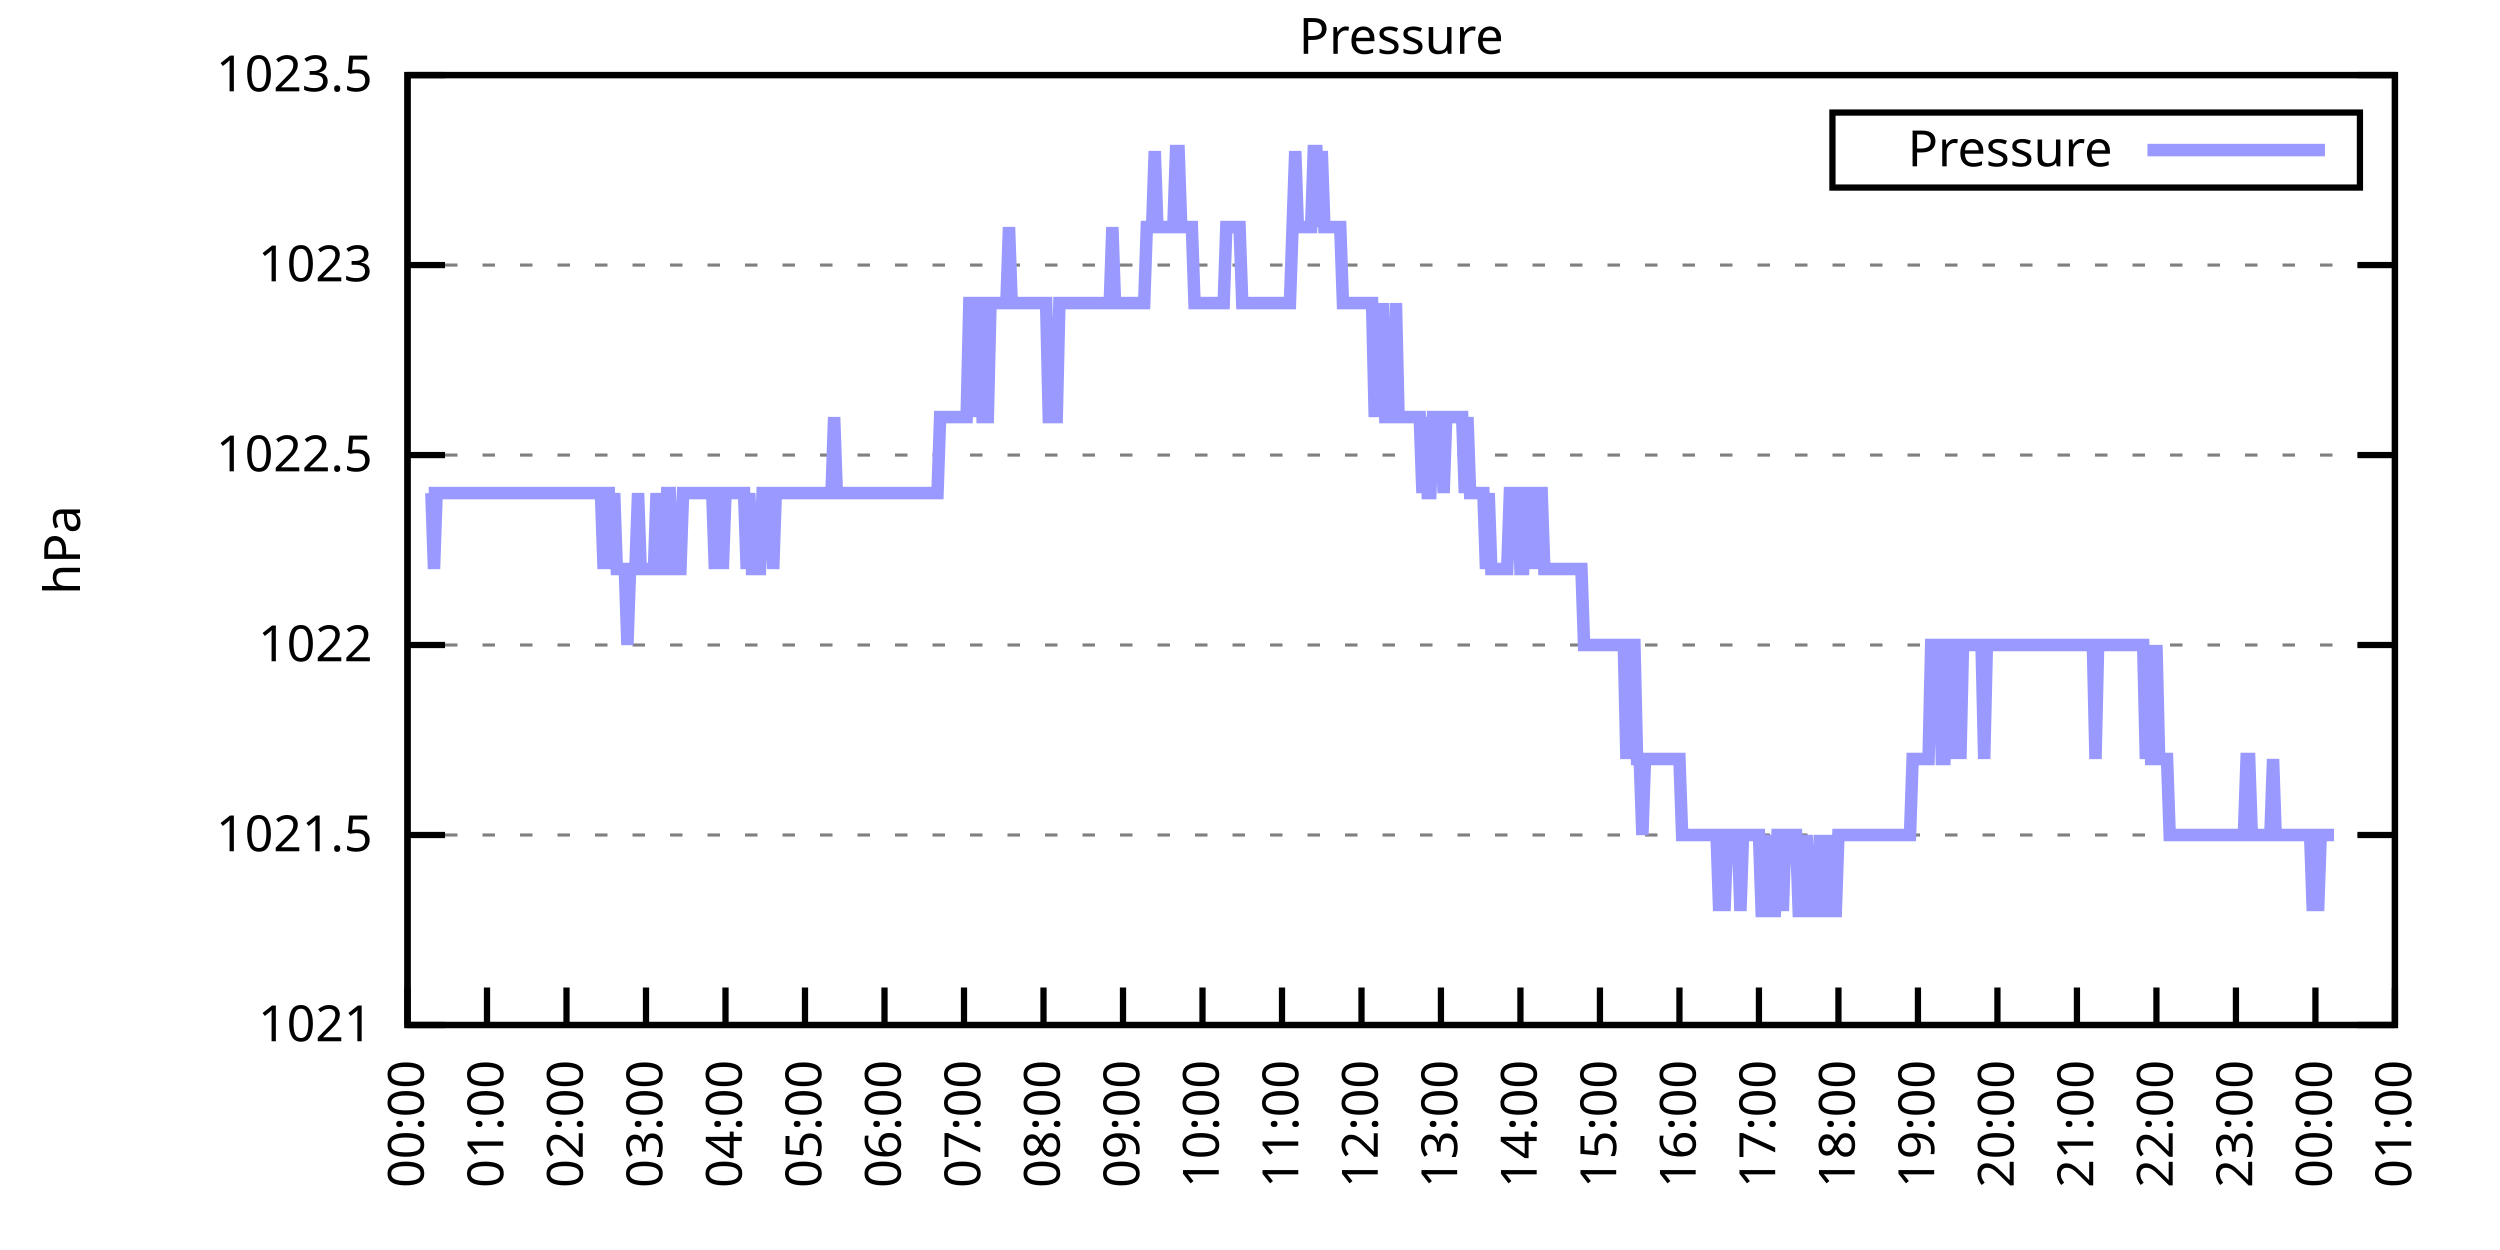
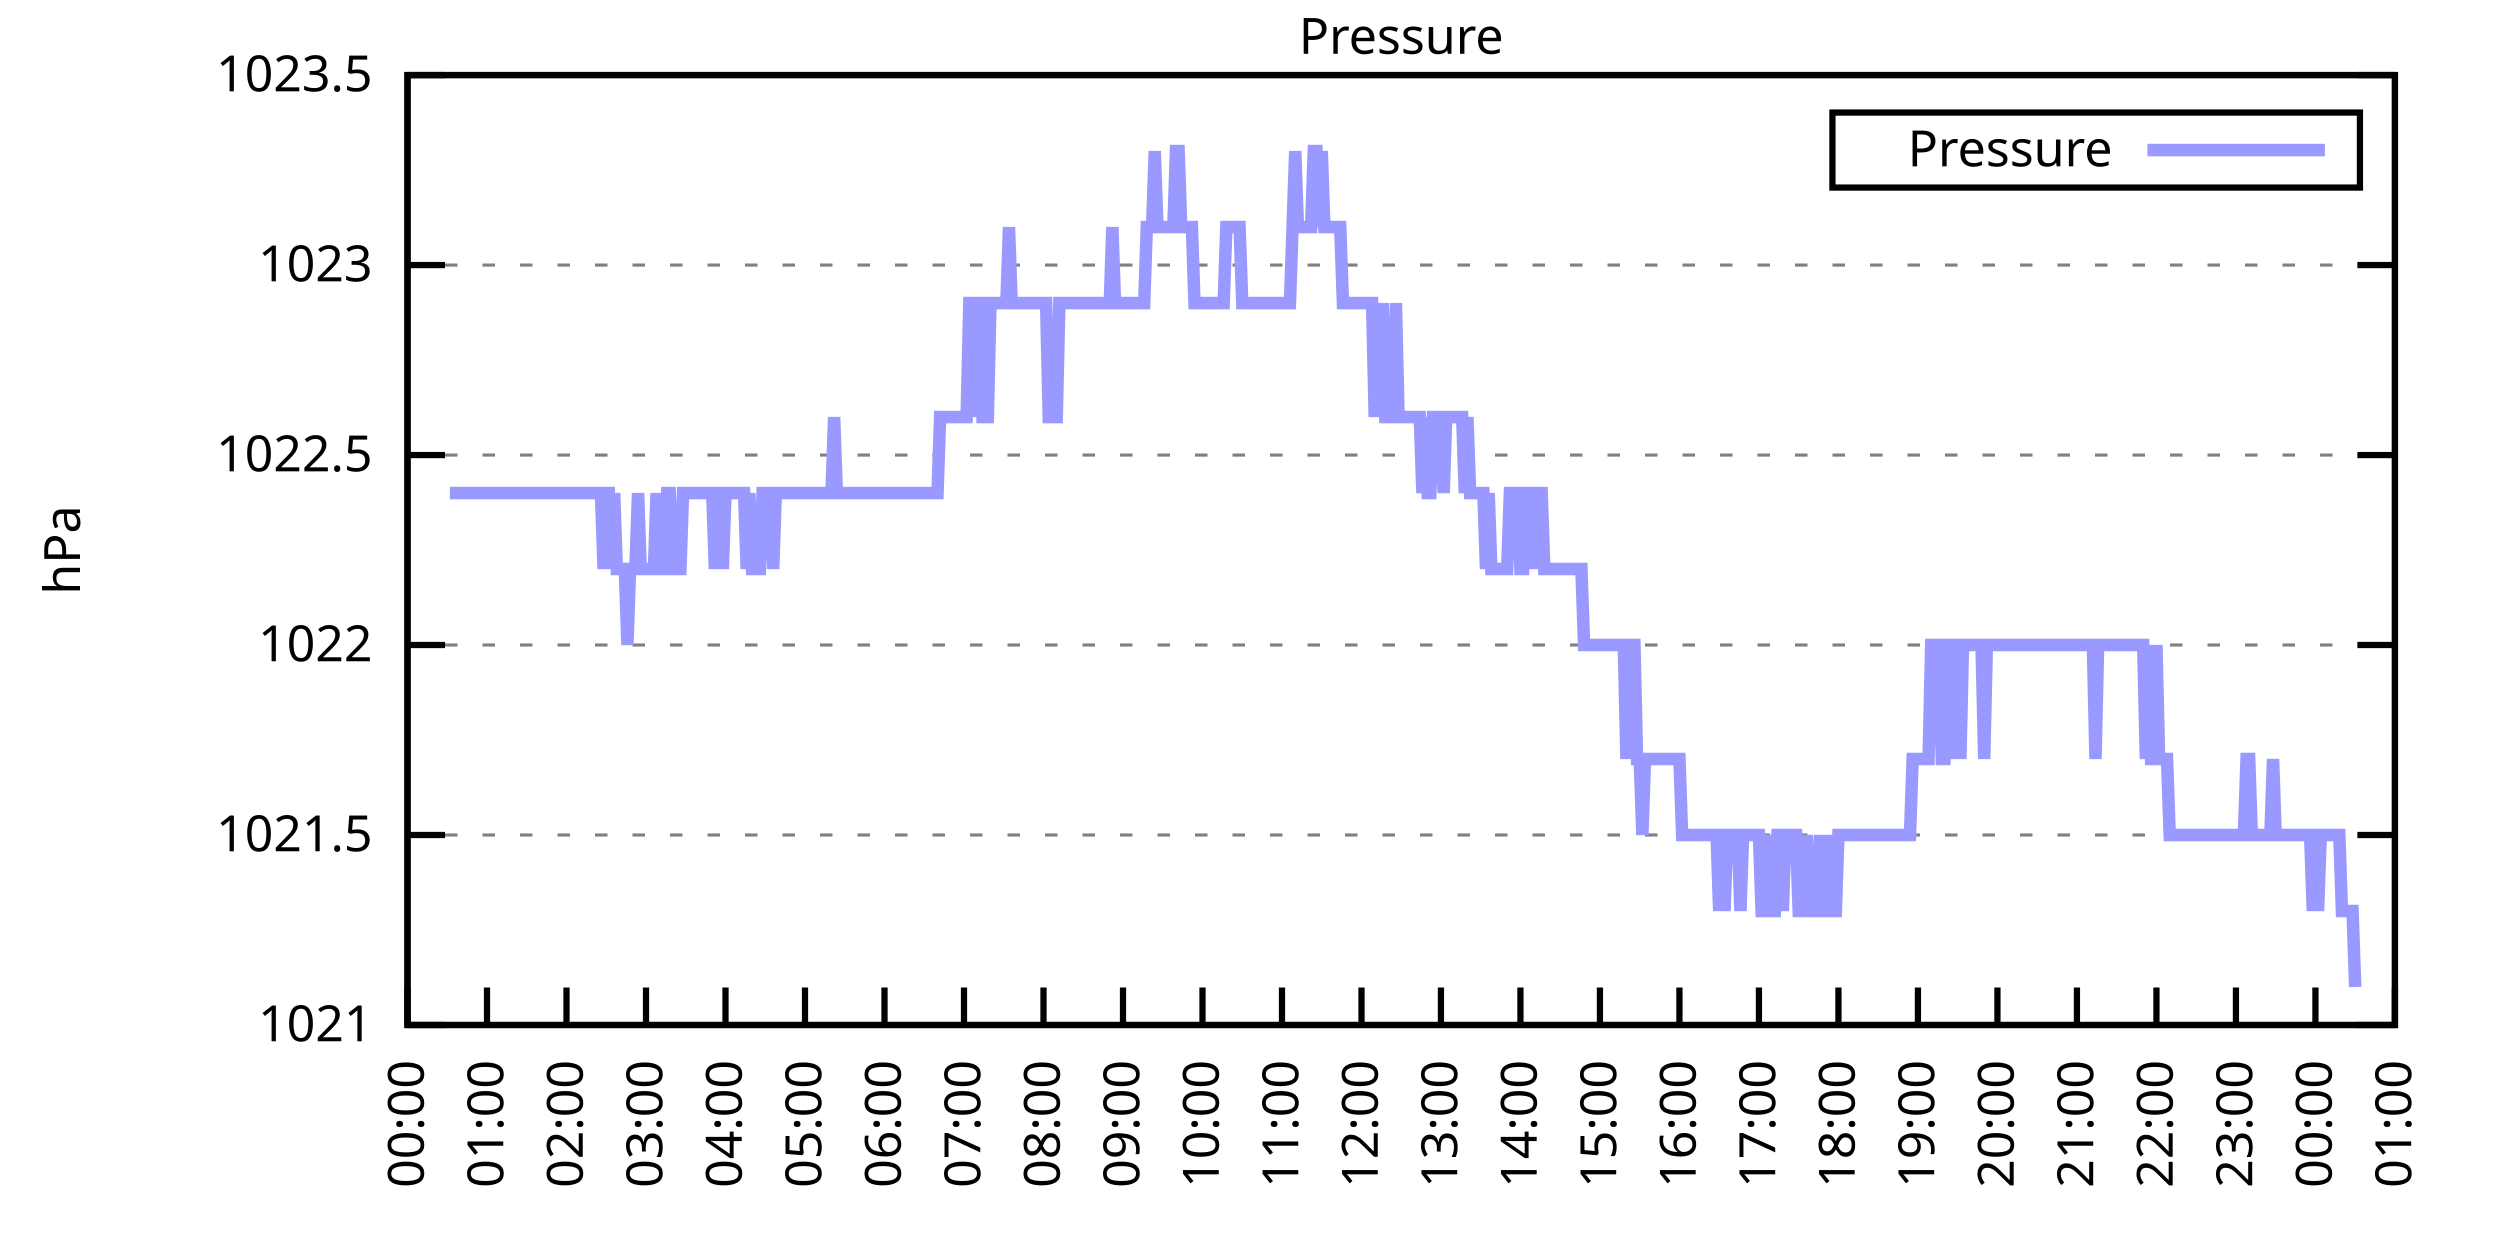
<svg xmlns="http://www.w3.org/2000/svg" xmlns:xlink="http://www.w3.org/1999/xlink" width="400" height="200" viewBox="0 0 400 200">
  <g id="gnuplot_canvas">
    <rect x="0" y="0" width="400" height="200" fill="none" />
    <defs>
      <circle id="gpDot" r="0.5" stroke-width="0.5" stroke="currentColor" />
      <path id="gpPt0" stroke-width="0.333" stroke="currentColor" d="M-1,0 h2 M0,-1 v2" />
      <path id="gpPt1" stroke-width="0.333" stroke="currentColor" d="M-1,-1 L1,1 M1,-1 L-1,1" />
      <path id="gpPt2" stroke-width="0.333" stroke="currentColor" d="M-1,0 L1,0 M0,-1 L0,1 M-1,-1 L1,1 M-1,1 L1,-1" />
      <rect id="gpPt3" stroke-width="0.333" stroke="currentColor" x="-1" y="-1" width="2" height="2" />
      <rect id="gpPt4" stroke-width="0.333" stroke="currentColor" fill="currentColor" x="-1" y="-1" width="2" height="2" />
      <circle id="gpPt5" stroke-width="0.333" stroke="currentColor" cx="0" cy="0" r="1" />
      <use xlink:href="#gpPt5" id="gpPt6" fill="currentColor" stroke="none" />
      <path id="gpPt7" stroke-width="0.333" stroke="currentColor" d="M0,-1.33 L-1.33,0.67 L1.33,0.67 z" />
      <use xlink:href="#gpPt7" id="gpPt8" fill="currentColor" stroke="none" />
      <use xlink:href="#gpPt7" id="gpPt9" stroke="currentColor" transform="rotate(180)" />
      <use xlink:href="#gpPt9" id="gpPt10" fill="currentColor" stroke="none" />
      <use xlink:href="#gpPt3" id="gpPt11" stroke="currentColor" transform="rotate(45)" />
      <use xlink:href="#gpPt11" id="gpPt12" fill="currentColor" stroke="none" />
      <path id="gpPt13" stroke-width="0.333" stroke="currentColor" d="M0,1.330 L1.265,0.411 L0.782,-1.067 L-0.782,-1.076 L-1.265,0.411 z" />
      <use xlink:href="#gpPt13" id="gpPt14" fill="currentColor" stroke="none" />
      <filter id="textbox" filterUnits="objectBoundingBox" x="0" y="0" height="1" width="1">
        <feFlood flood-color="white" flood-opacity="1" result="bgnd" />
        <feComposite in="SourceGraphic" in2="bgnd" operator="atop" />
      </filter>
      <filter id="greybox" filterUnits="objectBoundingBox" x="0" y="0" height="1" width="1">
        <feFlood flood-color="lightgrey" flood-opacity="1" result="grey" />
        <feComposite in="SourceGraphic" in2="grey" operator="atop" />
      </filter>
    </defs>
    <g fill="none" color="white" stroke="currentColor" stroke-width="1.00" stroke-linecap="butt" stroke-linejoin="miter">
</g>
    <g fill="none" color="black" stroke="currentColor" stroke-width="1.00" stroke-linecap="butt" stroke-linejoin="miter">
      <g stroke="none" shape-rendering="crispEdges">
        <polygon fill="rgb(255, 255, 255)" points="65.20,164.00 383.18,164.00 383.18,12.02 65.20,12.02 " />
      </g>
    </g>
    <g fill="none" color="black" stroke="currentColor" stroke-width="1.00" stroke-linecap="butt" stroke-linejoin="miter">
</g>
    <g fill="none" color="black" stroke="black" stroke-width="0.50" stroke-linecap="butt" stroke-linejoin="miter">
</g>
    <g fill="none" color="gray" stroke="currentColor" stroke-width="0.50" stroke-linecap="butt" stroke-linejoin="miter">
      <path stroke="gray" stroke-dasharray="2,4" class="gridline" d="M65.20,164.00 L383.19,164.00  " />
    </g>
    <g fill="none" color="gray" stroke="gray" stroke-width="1.00" stroke-linecap="butt" stroke-linejoin="miter">
</g>
    <g fill="none" color="black" stroke="currentColor" stroke-width="1.00" stroke-linecap="butt" stroke-linejoin="miter">
      <path stroke="black" d="M65.20,164.00 L71.20,164.00 M383.19,164.00 L377.19,164.00  " />
      <g transform="translate(59.60,166.60)" stroke="none" fill="black" font-family="Sans" font-size="8.00" text-anchor="end">
        <text>
          <tspan font-family="Sans"> 1021</tspan>
        </text>
      </g>
    </g>
    <g fill="none" color="black" stroke="currentColor" stroke-width="1.00" stroke-linecap="butt" stroke-linejoin="miter">
</g>
    <g fill="none" color="black" stroke="black" stroke-width="0.50" stroke-linecap="butt" stroke-linejoin="miter">
</g>
    <g fill="none" color="gray" stroke="currentColor" stroke-width="0.50" stroke-linecap="butt" stroke-linejoin="miter">
      <path stroke="gray" stroke-dasharray="2,4" class="gridline" d="M65.20,133.60 L383.19,133.60  " />
    </g>
    <g fill="none" color="gray" stroke="gray" stroke-width="1.00" stroke-linecap="butt" stroke-linejoin="miter">
</g>
    <g fill="none" color="black" stroke="currentColor" stroke-width="1.00" stroke-linecap="butt" stroke-linejoin="miter">
      <path stroke="black" d="M65.20,133.60 L71.20,133.60 M383.19,133.60 L377.19,133.60  " />
      <g transform="translate(59.60,136.20)" stroke="none" fill="black" font-family="Sans" font-size="8.00" text-anchor="end">
        <text>
          <tspan font-family="Sans"> 1021.5</tspan>
        </text>
      </g>
    </g>
    <g fill="none" color="black" stroke="currentColor" stroke-width="1.00" stroke-linecap="butt" stroke-linejoin="miter">
</g>
    <g fill="none" color="black" stroke="black" stroke-width="0.50" stroke-linecap="butt" stroke-linejoin="miter">
</g>
    <g fill="none" color="gray" stroke="currentColor" stroke-width="0.50" stroke-linecap="butt" stroke-linejoin="miter">
      <path stroke="gray" stroke-dasharray="2,4" class="gridline" d="M65.20,103.20 L383.19,103.20  " />
    </g>
    <g fill="none" color="gray" stroke="gray" stroke-width="1.00" stroke-linecap="butt" stroke-linejoin="miter">
</g>
    <g fill="none" color="black" stroke="currentColor" stroke-width="1.00" stroke-linecap="butt" stroke-linejoin="miter">
      <path stroke="black" d="M65.20,103.20 L71.20,103.20 M383.19,103.20 L377.19,103.20  " />
      <g transform="translate(59.60,105.80)" stroke="none" fill="black" font-family="Sans" font-size="8.00" text-anchor="end">
        <text>
          <tspan font-family="Sans"> 1022</tspan>
        </text>
      </g>
    </g>
    <g fill="none" color="black" stroke="currentColor" stroke-width="1.00" stroke-linecap="butt" stroke-linejoin="miter">
</g>
    <g fill="none" color="black" stroke="black" stroke-width="0.50" stroke-linecap="butt" stroke-linejoin="miter">
</g>
    <g fill="none" color="gray" stroke="currentColor" stroke-width="0.50" stroke-linecap="butt" stroke-linejoin="miter">
      <path stroke="gray" stroke-dasharray="2,4" class="gridline" d="M65.20,72.81 L383.19,72.81  " />
    </g>
    <g fill="none" color="gray" stroke="gray" stroke-width="1.00" stroke-linecap="butt" stroke-linejoin="miter">
</g>
    <g fill="none" color="black" stroke="currentColor" stroke-width="1.00" stroke-linecap="butt" stroke-linejoin="miter">
      <path stroke="black" d="M65.20,72.81 L71.20,72.81 M383.19,72.81 L377.19,72.81  " />
      <g transform="translate(59.60,75.41)" stroke="none" fill="black" font-family="Sans" font-size="8.00" text-anchor="end">
        <text>
          <tspan font-family="Sans"> 1022.5</tspan>
        </text>
      </g>
    </g>
    <g fill="none" color="black" stroke="currentColor" stroke-width="1.00" stroke-linecap="butt" stroke-linejoin="miter">
</g>
    <g fill="none" color="black" stroke="black" stroke-width="0.50" stroke-linecap="butt" stroke-linejoin="miter">
</g>
    <g fill="none" color="gray" stroke="currentColor" stroke-width="0.50" stroke-linecap="butt" stroke-linejoin="miter">
      <path stroke="gray" stroke-dasharray="2,4" class="gridline" d="M65.20,42.41 L383.19,42.41  " />
    </g>
    <g fill="none" color="gray" stroke="gray" stroke-width="1.00" stroke-linecap="butt" stroke-linejoin="miter">
</g>
    <g fill="none" color="black" stroke="currentColor" stroke-width="1.00" stroke-linecap="butt" stroke-linejoin="miter">
      <path stroke="black" d="M65.20,42.41 L71.20,42.41 M383.19,42.41 L377.19,42.41  " />
      <g transform="translate(59.60,45.01)" stroke="none" fill="black" font-family="Sans" font-size="8.00" text-anchor="end">
        <text>
          <tspan font-family="Sans"> 1023</tspan>
        </text>
      </g>
    </g>
    <g fill="none" color="black" stroke="currentColor" stroke-width="1.00" stroke-linecap="butt" stroke-linejoin="miter">
</g>
    <g fill="none" color="black" stroke="black" stroke-width="0.50" stroke-linecap="butt" stroke-linejoin="miter">
</g>
    <g fill="none" color="gray" stroke="currentColor" stroke-width="0.50" stroke-linecap="butt" stroke-linejoin="miter">
      <path stroke="gray" stroke-dasharray="2,4" class="gridline" d="M65.20,12.01 L383.19,12.01  " />
    </g>
    <g fill="none" color="gray" stroke="gray" stroke-width="1.00" stroke-linecap="butt" stroke-linejoin="miter">
</g>
    <g fill="none" color="black" stroke="currentColor" stroke-width="1.00" stroke-linecap="butt" stroke-linejoin="miter">
      <path stroke="black" d="M65.20,12.01 L71.20,12.01 M383.19,12.01 L377.19,12.01  " />
      <g transform="translate(59.60,14.61)" stroke="none" fill="black" font-family="Sans" font-size="8.00" text-anchor="end">
        <text>
          <tspan font-family="Sans"> 1023.5</tspan>
        </text>
      </g>
    </g>
    <g fill="none" color="black" stroke="currentColor" stroke-width="1.00" stroke-linecap="butt" stroke-linejoin="miter">
      <path stroke="black" d="M65.20,164.00 L65.20,158.00  " />
      <g transform="translate(67.80,169.60) rotate(270.00)" stroke="none" fill="black" font-family="Sans" font-size="8.00" text-anchor="end">
        <text>
          <tspan font-family="Sans">00:00</tspan>
        </text>
      </g>
    </g>
    <g fill="none" color="black" stroke="currentColor" stroke-width="1.00" stroke-linecap="butt" stroke-linejoin="miter">
      <path stroke="black" d="M77.92,164.00 L77.92,158.00  " />
      <g transform="translate(80.52,169.60) rotate(270.00)" stroke="none" fill="black" font-family="Sans" font-size="8.00" text-anchor="end">
        <text>
          <tspan font-family="Sans">01:00</tspan>
        </text>
      </g>
    </g>
    <g fill="none" color="black" stroke="currentColor" stroke-width="1.00" stroke-linecap="butt" stroke-linejoin="miter">
      <path stroke="black" d="M90.64,164.00 L90.64,158.00  " />
      <g transform="translate(93.24,169.60) rotate(270.00)" stroke="none" fill="black" font-family="Sans" font-size="8.00" text-anchor="end">
        <text>
          <tspan font-family="Sans">02:00</tspan>
        </text>
      </g>
    </g>
    <g fill="none" color="black" stroke="currentColor" stroke-width="1.00" stroke-linecap="butt" stroke-linejoin="miter">
      <path stroke="black" d="M103.36,164.00 L103.36,158.00  " />
      <g transform="translate(105.96,169.60) rotate(270.00)" stroke="none" fill="black" font-family="Sans" font-size="8.00" text-anchor="end">
        <text>
          <tspan font-family="Sans">03:00</tspan>
        </text>
      </g>
    </g>
    <g fill="none" color="black" stroke="currentColor" stroke-width="1.00" stroke-linecap="butt" stroke-linejoin="miter">
      <path stroke="black" d="M116.08,164.00 L116.08,158.00  " />
      <g transform="translate(118.68,169.60) rotate(270.00)" stroke="none" fill="black" font-family="Sans" font-size="8.00" text-anchor="end">
        <text>
          <tspan font-family="Sans">04:00</tspan>
        </text>
      </g>
    </g>
    <g fill="none" color="black" stroke="currentColor" stroke-width="1.00" stroke-linecap="butt" stroke-linejoin="miter">
      <path stroke="black" d="M128.80,164.00 L128.80,158.00  " />
      <g transform="translate(131.40,169.60) rotate(270.00)" stroke="none" fill="black" font-family="Sans" font-size="8.00" text-anchor="end">
        <text>
          <tspan font-family="Sans">05:00</tspan>
        </text>
      </g>
    </g>
    <g fill="none" color="black" stroke="currentColor" stroke-width="1.00" stroke-linecap="butt" stroke-linejoin="miter">
      <path stroke="black" d="M141.52,164.00 L141.52,158.00  " />
      <g transform="translate(144.12,169.60) rotate(270.00)" stroke="none" fill="black" font-family="Sans" font-size="8.00" text-anchor="end">
        <text>
          <tspan font-family="Sans">06:00</tspan>
        </text>
      </g>
    </g>
    <g fill="none" color="black" stroke="currentColor" stroke-width="1.00" stroke-linecap="butt" stroke-linejoin="miter">
      <path stroke="black" d="M154.24,164.00 L154.24,158.00  " />
      <g transform="translate(156.84,169.60) rotate(270.00)" stroke="none" fill="black" font-family="Sans" font-size="8.00" text-anchor="end">
        <text>
          <tspan font-family="Sans">07:00</tspan>
        </text>
      </g>
    </g>
    <g fill="none" color="black" stroke="currentColor" stroke-width="1.00" stroke-linecap="butt" stroke-linejoin="miter">
      <path stroke="black" d="M166.96,164.00 L166.96,158.00  " />
      <g transform="translate(169.56,169.60) rotate(270.00)" stroke="none" fill="black" font-family="Sans" font-size="8.00" text-anchor="end">
        <text>
          <tspan font-family="Sans">08:00</tspan>
        </text>
      </g>
    </g>
    <g fill="none" color="black" stroke="currentColor" stroke-width="1.00" stroke-linecap="butt" stroke-linejoin="miter">
      <path stroke="black" d="M179.68,164.00 L179.68,158.00  " />
      <g transform="translate(182.28,169.60) rotate(270.00)" stroke="none" fill="black" font-family="Sans" font-size="8.00" text-anchor="end">
        <text>
          <tspan font-family="Sans">09:00</tspan>
        </text>
      </g>
    </g>
    <g fill="none" color="black" stroke="currentColor" stroke-width="1.00" stroke-linecap="butt" stroke-linejoin="miter">
      <path stroke="black" d="M192.40,164.00 L192.40,158.00  " />
      <g transform="translate(195.00,169.60) rotate(270.00)" stroke="none" fill="black" font-family="Sans" font-size="8.00" text-anchor="end">
        <text>
          <tspan font-family="Sans">10:00</tspan>
        </text>
      </g>
    </g>
    <g fill="none" color="black" stroke="currentColor" stroke-width="1.00" stroke-linecap="butt" stroke-linejoin="miter">
      <path stroke="black" d="M205.12,164.00 L205.12,158.00  " />
      <g transform="translate(207.72,169.60) rotate(270.00)" stroke="none" fill="black" font-family="Sans" font-size="8.00" text-anchor="end">
        <text>
          <tspan font-family="Sans">11:00</tspan>
        </text>
      </g>
    </g>
    <g fill="none" color="black" stroke="currentColor" stroke-width="1.00" stroke-linecap="butt" stroke-linejoin="miter">
      <path stroke="black" d="M217.84,164.00 L217.84,158.00  " />
      <g transform="translate(220.44,169.60) rotate(270.00)" stroke="none" fill="black" font-family="Sans" font-size="8.00" text-anchor="end">
        <text>
          <tspan font-family="Sans">12:00</tspan>
        </text>
      </g>
    </g>
    <g fill="none" color="black" stroke="currentColor" stroke-width="1.00" stroke-linecap="butt" stroke-linejoin="miter">
      <path stroke="black" d="M230.55,164.00 L230.55,158.00  " />
      <g transform="translate(233.15,169.60) rotate(270.00)" stroke="none" fill="black" font-family="Sans" font-size="8.00" text-anchor="end">
        <text>
          <tspan font-family="Sans">13:00</tspan>
        </text>
      </g>
    </g>
    <g fill="none" color="black" stroke="currentColor" stroke-width="1.00" stroke-linecap="butt" stroke-linejoin="miter">
      <path stroke="black" d="M243.27,164.00 L243.27,158.00  " />
      <g transform="translate(245.87,169.60) rotate(270.00)" stroke="none" fill="black" font-family="Sans" font-size="8.00" text-anchor="end">
        <text>
          <tspan font-family="Sans">14:00</tspan>
        </text>
      </g>
    </g>
    <g fill="none" color="black" stroke="currentColor" stroke-width="1.00" stroke-linecap="butt" stroke-linejoin="miter">
      <path stroke="black" d="M255.99,164.00 L255.99,158.00  " />
      <g transform="translate(258.59,169.60) rotate(270.00)" stroke="none" fill="black" font-family="Sans" font-size="8.00" text-anchor="end">
        <text>
          <tspan font-family="Sans">15:00</tspan>
        </text>
      </g>
    </g>
    <g fill="none" color="black" stroke="currentColor" stroke-width="1.00" stroke-linecap="butt" stroke-linejoin="miter">
      <path stroke="black" d="M268.71,164.00 L268.71,158.00  " />
      <g transform="translate(271.31,169.60) rotate(270.00)" stroke="none" fill="black" font-family="Sans" font-size="8.00" text-anchor="end">
        <text>
          <tspan font-family="Sans">16:00</tspan>
        </text>
      </g>
    </g>
    <g fill="none" color="black" stroke="currentColor" stroke-width="1.00" stroke-linecap="butt" stroke-linejoin="miter">
      <path stroke="black" d="M281.43,164.00 L281.43,158.00  " />
      <g transform="translate(284.03,169.60) rotate(270.00)" stroke="none" fill="black" font-family="Sans" font-size="8.00" text-anchor="end">
        <text>
          <tspan font-family="Sans">17:00</tspan>
        </text>
      </g>
    </g>
    <g fill="none" color="black" stroke="currentColor" stroke-width="1.00" stroke-linecap="butt" stroke-linejoin="miter">
      <path stroke="black" d="M294.15,164.00 L294.15,158.00  " />
      <g transform="translate(296.75,169.60) rotate(270.00)" stroke="none" fill="black" font-family="Sans" font-size="8.00" text-anchor="end">
        <text>
          <tspan font-family="Sans">18:00</tspan>
        </text>
      </g>
    </g>
    <g fill="none" color="black" stroke="currentColor" stroke-width="1.00" stroke-linecap="butt" stroke-linejoin="miter">
      <path stroke="black" d="M306.87,164.00 L306.87,158.00  " />
      <g transform="translate(309.47,169.60) rotate(270.00)" stroke="none" fill="black" font-family="Sans" font-size="8.00" text-anchor="end">
        <text>
          <tspan font-family="Sans">19:00</tspan>
        </text>
      </g>
    </g>
    <g fill="none" color="black" stroke="currentColor" stroke-width="1.00" stroke-linecap="butt" stroke-linejoin="miter">
      <path stroke="black" d="M319.59,164.00 L319.59,158.00  " />
      <g transform="translate(322.19,169.60) rotate(270.00)" stroke="none" fill="black" font-family="Sans" font-size="8.00" text-anchor="end">
        <text>
          <tspan font-family="Sans">20:00</tspan>
        </text>
      </g>
    </g>
    <g fill="none" color="black" stroke="currentColor" stroke-width="1.00" stroke-linecap="butt" stroke-linejoin="miter">
      <path stroke="black" d="M332.31,164.00 L332.31,158.00  " />
      <g transform="translate(334.91,169.60) rotate(270.00)" stroke="none" fill="black" font-family="Sans" font-size="8.00" text-anchor="end">
        <text>
          <tspan font-family="Sans">21:00</tspan>
        </text>
      </g>
    </g>
    <g fill="none" color="black" stroke="currentColor" stroke-width="1.00" stroke-linecap="butt" stroke-linejoin="miter">
      <path stroke="black" d="M345.03,164.00 L345.03,158.00  " />
      <g transform="translate(347.63,169.60) rotate(270.00)" stroke="none" fill="black" font-family="Sans" font-size="8.00" text-anchor="end">
        <text>
          <tspan font-family="Sans">22:00</tspan>
        </text>
      </g>
    </g>
    <g fill="none" color="black" stroke="currentColor" stroke-width="1.00" stroke-linecap="butt" stroke-linejoin="miter">
      <path stroke="black" d="M357.75,164.00 L357.75,158.00  " />
      <g transform="translate(360.35,169.60) rotate(270.00)" stroke="none" fill="black" font-family="Sans" font-size="8.00" text-anchor="end">
        <text>
          <tspan font-family="Sans">23:00</tspan>
        </text>
      </g>
    </g>
    <g fill="none" color="black" stroke="currentColor" stroke-width="1.00" stroke-linecap="butt" stroke-linejoin="miter">
      <path stroke="black" d="M370.47,164.00 L370.47,158.00  " />
      <g transform="translate(373.07,169.60) rotate(270.00)" stroke="none" fill="black" font-family="Sans" font-size="8.00" text-anchor="end">
        <text>
          <tspan font-family="Sans">00:00</tspan>
        </text>
      </g>
    </g>
    <g fill="none" color="black" stroke="currentColor" stroke-width="1.00" stroke-linecap="butt" stroke-linejoin="miter">
      <path stroke="black" d="M383.19,164.00 L383.19,158.00  " />
      <g transform="translate(385.79,169.60) rotate(270.00)" stroke="none" fill="black" font-family="Sans" font-size="8.00" text-anchor="end">
        <text>
          <tspan font-family="Sans">01:00</tspan>
        </text>
      </g>
    </g>
    <g fill="none" color="black" stroke="currentColor" stroke-width="1.00" stroke-linecap="butt" stroke-linejoin="miter">
</g>
    <g fill="none" color="black" stroke="currentColor" stroke-width="1.00" stroke-linecap="butt" stroke-linejoin="miter">
      <path stroke="black" d="M65.20,12.01 L65.20,164.00 L383.19,164.00 L383.19,12.01 L65.20,12.01 Z  " />
    </g>
    <g fill="none" color="black" stroke="currentColor" stroke-width="1.00" stroke-linecap="butt" stroke-linejoin="miter">
</g>
    <g fill="none" color="black" stroke="currentColor" stroke-width="1.00" stroke-linecap="butt" stroke-linejoin="miter">
      <path stroke="black" d="M293.19,30.01 L293.19,18.01 L377.59,18.01 L377.59,30.01 L293.19,30.01 Z  " />
    </g>
    <g id="Pressure_plot_1">
      <g fill="none" color="white" stroke="black" stroke-width="2.00" stroke-linecap="butt" stroke-linejoin="miter">
</g>
      <g fill="none" color="black" stroke="currentColor" stroke-width="2.00" stroke-linecap="butt" stroke-linejoin="miter">
        <g transform="translate(337.99,26.61)" stroke="none" fill="black" font-family="Sans" font-size="8.00" text-anchor="end">
          <text>
            <tspan font-family="Sans">Pressure</tspan>
          </text>
        </g>
      </g>
      <g fill="none" color="black" stroke="currentColor" stroke-width="2.00" stroke-linecap="butt" stroke-linejoin="miter">
-         <path stroke="rgb(153, 153, 255)" d="M343.59,24.01 L371.99,24.01 M68.59,78.89 L69.02,78.89 L69.44,91.04 L69.86,78.89 L70.29,78.89 L70.71,78.89   L71.14,78.89 L71.56,78.89 L71.98,78.89 L72.41,78.89 L72.83,78.89 L73.26,78.89 L73.68,78.89 L74.10,78.89   L74.53,78.89 L74.95,78.89 L75.38,78.89 L75.80,78.89 L76.22,78.89 L76.65,78.89 L77.07,78.89 L77.50,78.89   L77.92,78.89 L78.34,78.89 L78.77,78.89 L79.19,78.89 L79.62,78.89 L80.04,78.89 L80.46,78.89 L80.89,78.89   L81.31,78.89 L81.74,78.89 L82.16,78.89 L82.58,78.89 L83.01,78.89 L83.43,78.89 L83.86,78.89 L84.28,78.89   L84.70,78.89 L85.13,78.89 L85.55,78.89 L85.98,78.89 L86.40,78.89 L86.82,78.89 L87.25,78.89 L87.67,78.89   L88.10,78.89 L88.52,78.89 L88.94,78.89 L89.37,78.89 L89.79,78.89 L90.22,78.89 L90.64,78.89 L91.06,78.89   L91.49,78.89 L91.91,78.89 L92.34,78.89 L92.76,78.89 L93.18,78.89 L93.61,78.89 L94.03,78.89 L94.46,78.89   L94.88,78.89 L95.30,78.89 L95.73,78.89 L96.15,78.89 L96.58,91.04 L97.00,78.89 L97.42,78.89 L97.85,91.04   L98.27,78.89 L98.69,91.04 L99.12,91.04 L99.54,91.04 L99.97,91.04 L100.39,103.20 L100.81,91.04 L101.24,91.04   L101.66,91.04 L102.09,78.89 L102.51,91.04 L102.93,91.04 L103.36,91.04 L103.78,91.04 L104.21,91.04 L104.63,91.04   L105.05,78.89 L105.48,91.04 L105.90,91.04 L106.33,91.04 L106.75,78.89 L107.17,78.89 L107.60,91.04 L108.02,91.04   L108.45,91.04 L108.87,91.04 L109.29,78.89 L109.72,78.89 L110.14,78.89 L110.57,78.89 L110.99,78.89 L111.41,78.89   L111.84,78.89 L112.26,78.89 L112.69,78.89 L113.11,78.89 L113.53,78.89 L113.96,78.89 L114.38,91.04 L114.81,78.89   L115.23,78.89 L115.65,91.04 L116.08,78.89 L116.50,78.89 L116.93,78.89 L117.35,78.89 L117.77,78.89 L118.20,78.89   L118.62,78.89 L119.05,78.89 L119.47,91.04 L119.89,78.89 L120.32,91.04 L120.74,91.04 L121.17,91.04 L121.59,91.04   L122.01,78.89 L122.44,78.89 L122.86,78.89 L123.29,78.89 L123.71,91.04 L124.13,78.89 L124.56,78.89 L124.98,78.89   L125.41,78.89 L125.83,78.89 L126.25,78.89 L126.68,78.89 L127.10,78.89 L127.53,78.89 L127.95,78.89 L128.37,78.89   L128.80,78.89 L129.22,78.89 L129.65,78.89 L130.07,78.89 L130.49,78.89 L130.92,78.89 L131.34,78.89 L131.77,78.89   L132.19,78.89 L132.61,78.89 L133.04,78.89 L133.46,66.73 L133.89,78.89 L134.31,78.89 L134.73,78.89 L135.16,78.89   L135.58,78.89 L136.01,78.89 L136.43,78.89 L136.85,78.89 L137.28,78.89 L137.70,78.89 L138.13,78.89 L138.55,78.89   L138.97,78.89 L139.40,78.89 L139.82,78.89 L140.25,78.89 L140.67,78.89 L141.09,78.89 L141.52,78.89 L141.94,78.89   L142.37,78.89 L142.79,78.89 L143.21,78.89 L143.64,78.89 L144.06,78.89 L144.49,78.89 L144.91,78.89 L145.33,78.89   L145.76,78.89 L146.18,78.89 L146.61,78.89 L147.03,78.89 L147.45,78.89 L147.88,78.89 L148.30,78.89 L148.73,78.89   L149.15,78.89 L149.57,78.89 L150.00,78.89 L150.42,66.73 L150.85,66.73 L151.27,66.73 L151.69,66.73 L152.12,66.73   L152.54,66.73 L152.97,66.73 L153.39,66.73 L153.81,66.73 L154.24,66.73 L154.66,66.73 L155.09,48.49 L155.51,48.49   L155.93,66.73 L156.36,48.49 L156.78,48.49 L157.21,66.73 L157.63,66.73 L158.05,66.73 L158.48,48.49 L158.90,48.49   L159.33,48.49 L159.75,48.49 L160.17,48.49 L160.60,48.49 L161.02,48.49 L161.44,36.33 L161.87,48.49 L162.29,48.49   L162.72,48.49 L163.14,48.49 L163.56,48.49 L163.99,48.49 L164.41,48.49 L164.84,48.49 L165.26,48.49 L165.68,48.49   L166.11,48.49 L166.53,48.49 L166.96,48.49 L167.38,48.49 L167.80,66.73 L168.23,66.73 L168.65,66.73 L169.08,66.73   L169.50,48.49 L169.92,48.49 L170.35,48.49 L170.77,48.49 L171.20,48.49 L171.62,48.49 L172.04,48.49 L172.47,48.49   L172.89,48.49 L173.32,48.49 L173.74,48.49 L174.16,48.49 L174.59,48.49 L175.01,48.49 L175.44,48.49 L175.86,48.49   L176.28,48.49 L176.71,48.49 L177.13,48.49 L177.56,48.49 L177.98,36.33 L178.40,48.49 L178.83,48.49 L179.25,48.49   L179.68,48.49 L180.10,48.49 L180.52,48.49 L180.95,48.49 L181.37,48.49 L181.80,48.49 L182.22,48.49 L182.64,48.49   L183.07,48.49 L183.49,36.33 L183.92,36.33 L184.34,36.33 L184.76,24.17 L185.19,36.33 L185.61,36.33 L186.04,36.33   L186.46,36.33 L186.88,36.33 L187.31,36.33 L187.73,36.33 L188.16,24.17 L188.58,24.17 L189.00,36.33 L189.43,36.33   L189.85,36.33 L190.28,36.33 L190.70,36.33 L191.12,48.49 L191.55,48.49 L191.97,48.49 L192.40,48.49 L192.82,48.49   L193.24,48.49 L193.67,48.49 L194.09,48.49 L194.52,48.49 L194.94,48.49 L195.36,48.49 L195.79,48.49 L196.21,36.33   L196.64,36.33 L197.06,36.33 L197.48,36.33 L197.91,36.33 L198.33,36.33 L198.76,48.49 L199.18,48.49 L199.60,48.49   L200.03,48.49 L200.45,48.49 L200.88,48.49 L201.30,48.49 L201.72,48.49 L202.15,48.49 L202.57,48.49 L203.00,48.49   L203.42,48.49 L203.84,48.49 L204.27,48.49 L204.69,48.49 L205.12,48.49 L205.54,48.49 L205.96,48.49 L206.39,48.49   L206.81,36.33 L207.24,24.17 L207.66,36.33 L208.08,36.33 L208.51,36.33 L208.93,36.33 L209.36,36.33 L209.78,36.33   L210.20,24.17 L210.63,24.17 L211.05,36.33 L211.48,24.17 L211.90,36.33 L212.32,36.33 L212.75,36.33 L213.17,36.33   L213.60,36.33 L214.02,36.33 L214.44,36.33 L214.87,48.49 L215.29,48.49 L215.72,48.49 L216.14,48.49 L216.56,48.49   L216.99,48.49 L217.41,48.49 L217.84,48.49 L218.26,48.49 L218.68,48.49 L219.11,48.49 L219.53,48.49 L219.96,66.73   L220.38,48.49 L220.80,66.73 L221.23,48.49 L221.65,66.73 L222.08,66.73 L222.50,66.73 L222.92,66.73 L223.35,48.49   L223.77,66.73 L224.20,66.73 L224.62,66.73 L225.04,66.73 L225.47,66.73 L225.89,66.73 L226.31,66.73 L226.74,66.73   L227.16,66.73 L227.59,78.89 L228.01,66.73 L228.43,78.89 L228.86,78.89 L229.28,66.73 L229.71,66.73 L230.13,66.73   L230.55,66.73 L230.98,78.89 L231.40,66.73 L231.83,66.73 L232.25,66.73 L232.67,66.73 L233.10,66.73 L233.52,66.73   L233.95,66.73 L234.37,78.89 L234.79,66.73 L235.22,78.89 L235.64,78.89 L236.07,78.89 L236.49,78.89 L236.91,78.89   L237.34,78.89 L237.76,91.04 L238.19,78.89 L238.61,91.04 L239.03,91.04 L239.46,91.04 L239.88,91.04 L240.31,91.04   L240.73,91.04 L241.15,91.04 L241.58,78.89 L242.00,78.89 L242.43,78.89 L242.85,78.89 L243.27,91.04 L243.70,91.04   L244.12,78.89 L244.55,78.89 L244.97,78.89 L245.39,91.04 L245.82,78.89 L246.24,78.89 L246.67,78.89 L247.09,91.04   L247.51,91.04 L247.94,91.04 L248.36,91.04 L248.79,91.04 L249.21,91.04 L249.63,91.04 L250.06,91.04 L250.48,91.04   L250.91,91.04 L251.33,91.04 L251.75,91.04 L252.18,91.04 L252.60,91.04 L253.03,91.04 L253.45,103.20 L253.87,103.20   L254.30,103.20 L254.72,103.20 L255.15,103.20 L255.57,103.20 L255.99,103.20 L256.42,103.20 L256.84,103.20 L257.27,103.20   L257.69,103.20 L258.11,103.20 L258.54,103.20 L258.96,103.20 L259.39,103.20 L259.81,103.20 L260.23,121.44 L260.66,103.20   L261.08,103.20 L261.51,103.20 L261.93,121.44 L262.35,121.44 L262.78,133.60 L263.20,121.44 L263.63,121.44 L264.05,121.44   L264.47,121.44 L264.90,121.44 L265.32,121.44 L265.75,121.44 L266.17,121.44 L266.59,121.44 L267.02,121.44 L267.44,121.44   L267.87,121.44 L268.29,121.44 L268.71,121.44 L269.14,133.60 L269.56,133.60 L269.99,133.60 L270.41,133.60 L270.83,133.60   L271.26,133.60 L271.68,133.60 L272.11,133.60 L272.53,133.60 L272.95,133.60 L273.38,133.60 L273.80,133.60 L274.23,133.60   L274.65,133.60 L275.07,145.76 L275.50,133.60 L275.92,145.76 L276.35,133.60 L276.77,133.60 L277.19,133.60 L277.62,133.60   L278.04,133.60 L278.47,145.76 L278.89,133.60 L279.31,133.60 L279.74,133.60 L280.16,133.60 L280.59,133.60 L281.01,133.60   L281.43,133.60 L281.86,145.76 L282.28,145.76 L282.71,145.76 L283.13,133.60 L283.55,145.76 L283.98,145.76 L284.40,133.60   L284.83,133.60 L285.25,145.76 L285.67,133.60 L286.10,133.60 L286.52,133.60 L286.95,133.60 L287.37,133.60 L287.79,145.76   L288.22,145.76 L288.64,145.76 L289.06,133.60 L289.49,145.76 L289.91,145.76 L290.34,145.76 L290.76,145.76 L291.18,133.60   L291.61,145.76 L292.03,145.76 L292.46,133.60 L292.88,145.76 L293.30,145.76 L293.73,145.76 L294.15,133.60 L294.58,133.60   L295.00,133.60 L295.42,133.60 L295.85,133.60 L296.27,133.60 L296.70,133.60 L297.12,133.60 L297.54,133.60 L297.97,133.60   L298.39,133.60 L298.82,133.60 L299.24,133.60 L299.66,133.60 L300.09,133.60 L300.51,133.60 L300.94,133.60 L301.36,133.60   L301.78,133.60 L302.21,133.60 L302.63,133.60 L303.06,133.60 L303.48,133.60 L303.90,133.60 L304.33,133.60 L304.75,133.60   L305.18,133.60 L305.60,133.60 L306.02,121.44 L306.45,121.44 L306.87,121.44 L307.30,121.44 L307.72,121.44 L308.14,121.44   L308.57,121.44 L308.99,103.20 L309.42,103.20 L309.84,103.20 L310.26,103.20 L310.69,121.44 L311.11,121.44 L311.54,103.20   L311.96,103.20 L312.38,121.44 L312.81,103.20 L313.23,103.20 L313.66,121.44 L314.08,103.20 L314.50,103.20 L314.93,103.20   L315.35,103.20 L315.78,103.20 L316.20,103.20 L316.62,103.20 L317.05,103.20 L317.47,121.44 L317.90,103.20 L318.32,103.20   L318.74,103.20 L319.17,103.20 L319.59,103.20 L320.02,103.20 L320.44,103.20 L320.86,103.20 L321.29,103.20 L321.71,103.20   L322.14,103.20 L322.56,103.20 L322.98,103.20 L323.41,103.20 L323.83,103.20 L324.26,103.20 L324.68,103.20 L325.10,103.20   L325.53,103.20 L325.95,103.20 L326.38,103.20 L326.80,103.20 L327.22,103.20 L327.65,103.20 L328.07,103.20 L328.50,103.20   L328.92,103.20 L329.34,103.20 L329.77,103.20 L330.19,103.20 L330.62,103.20 L331.04,103.20 L331.46,103.20 L331.89,103.20   L332.31,103.20 L332.74,103.20 L333.16,103.20 L333.58,103.20 L334.01,103.20 L334.43,103.20 L334.86,103.20 L335.28,121.44   L335.70,103.20 L336.13,103.20 L336.55,103.20 L336.98,103.20 L337.40,103.20 L337.82,103.20 L338.25,103.20 L338.67,103.20   L339.10,103.20 L339.52,103.20 L339.94,103.20 L340.37,103.20 L340.79,103.20 L341.22,103.20 L341.64,103.20 L342.06,103.20   L342.49,103.20 L342.91,103.20 L343.34,121.44 L343.76,103.20 L344.18,121.44 L344.61,121.44 L345.03,103.20 L345.46,121.44   L345.88,121.44 L346.30,121.44 L346.73,121.44 L347.15,133.60 L347.58,133.60 L348.00,133.60 L348.42,133.60 L348.85,133.60   L349.27,133.60 L349.70,133.60 L350.12,133.60 L350.54,133.60 L350.97,133.60 L351.39,133.60 L351.81,133.60 L352.24,133.60   L352.66,133.60 L353.09,133.60 L353.51,133.60 L353.93,133.60 L354.36,133.60 L354.78,133.60 L355.21,133.60 L355.63,133.60   L356.05,133.60 L356.48,133.60 L356.90,133.60 L357.33,133.60 L357.75,133.60 L358.17,133.60 L358.60,133.60 L359.02,133.60   L359.45,121.44 L359.87,121.44 L360.29,133.60 L360.72,133.60 L361.14,133.60 L361.57,133.60 L361.99,133.60 L362.41,133.60   L362.84,133.60 L363.26,133.60 L363.69,121.44 L364.11,133.60 L364.53,133.60 L364.96,133.60 L365.38,133.60 L365.81,133.60   L366.23,133.60 L366.65,133.60 L367.08,133.60 L367.50,133.60 L367.93,133.60 L368.35,133.60 L368.77,133.60 L369.20,133.60   L369.62,133.60 L370.05,145.76 L370.47,133.60 L370.89,145.76 L371.32,133.60 L371.74,133.60 L372.17,133.60 L372.59,133.60   L373.01,133.60 L373.44,133.60  " />
+         <path stroke="rgb(153, 153, 255)" d="M343.59,24.01 L371.99,24.01 M71.98,78.89 L72.41,78.89 L72.83,78.89 L73.26,78.89 L73.68,78.89 L74.10,78.89   L74.53,78.89 L74.95,78.89 L75.38,78.89 L75.80,78.89 L76.22,78.89 L76.65,78.89 L77.07,78.89 L77.50,78.89   L77.92,78.89 L78.34,78.89 L78.77,78.89 L79.19,78.89 L79.62,78.89 L80.04,78.89 L80.46,78.89 L80.89,78.89   L81.31,78.89 L81.74,78.89 L82.16,78.89 L82.58,78.89 L83.01,78.89 L83.43,78.89 L83.86,78.89 L84.28,78.89   L84.70,78.89 L85.13,78.89 L85.55,78.89 L85.98,78.89 L86.40,78.89 L86.82,78.89 L87.25,78.89 L87.67,78.89   L88.10,78.89 L88.52,78.89 L88.94,78.89 L89.37,78.89 L89.79,78.89 L90.22,78.89 L90.64,78.89 L91.06,78.89   L91.49,78.89 L91.91,78.89 L92.34,78.89 L92.76,78.89 L93.18,78.89 L93.61,78.89 L94.03,78.89 L94.46,78.89   L94.88,78.89 L95.30,78.89 L95.73,78.89 L96.15,78.89 L96.58,91.04 L97.00,78.89 L97.42,78.89 L97.85,91.04   L98.27,78.89 L98.69,91.04 L99.12,91.04 L99.54,91.04 L99.97,91.04 L100.39,103.20 L100.81,91.04 L101.24,91.04   L101.66,91.04 L102.09,78.89 L102.51,91.04 L102.93,91.04 L103.36,91.04 L103.78,91.04 L104.21,91.04 L104.63,91.04   L105.05,78.89 L105.48,91.04 L105.90,91.04 L106.33,91.04 L106.75,78.89 L107.17,78.89 L107.60,91.04 L108.02,91.04   L108.45,91.04 L108.87,91.04 L109.29,78.89 L109.72,78.89 L110.14,78.89 L110.57,78.89 L110.99,78.89 L111.41,78.89   L111.84,78.89 L112.26,78.89 L112.69,78.89 L113.11,78.89 L113.53,78.89 L113.96,78.89 L114.38,91.04 L114.81,78.89   L115.23,78.89 L115.65,91.04 L116.08,78.89 L116.50,78.89 L116.93,78.89 L117.35,78.89 L117.77,78.89 L118.20,78.89   L118.62,78.89 L119.05,78.89 L119.47,91.04 L119.89,78.89 L120.32,91.04 L120.74,91.04 L121.17,91.04 L121.59,91.04   L122.01,78.89 L122.44,78.89 L122.86,78.89 L123.29,78.89 L123.71,91.04 L124.13,78.89 L124.56,78.89 L124.98,78.89   L125.41,78.89 L125.83,78.89 L126.25,78.89 L126.68,78.89 L127.10,78.89 L127.53,78.89 L127.95,78.89 L128.37,78.89   L128.80,78.89 L129.22,78.89 L129.65,78.89 L130.07,78.89 L130.49,78.89 L130.92,78.89 L131.34,78.89 L131.77,78.89   L132.19,78.89 L132.61,78.89 L133.04,78.89 L133.46,66.73 L133.89,78.89 L134.31,78.89 L134.73,78.89 L135.16,78.89   L135.58,78.89 L136.01,78.89 L136.43,78.89 L136.85,78.89 L137.28,78.89 L137.70,78.89 L138.13,78.89 L138.55,78.89   L138.97,78.89 L139.40,78.89 L139.82,78.89 L140.25,78.89 L140.67,78.89 L141.09,78.89 L141.52,78.89 L141.94,78.89   L142.37,78.89 L142.79,78.89 L143.21,78.89 L143.64,78.89 L144.06,78.89 L144.49,78.89 L144.91,78.89 L145.33,78.89   L145.76,78.89 L146.18,78.89 L146.61,78.89 L147.03,78.89 L147.45,78.89 L147.88,78.89 L148.30,78.89 L148.73,78.89   L149.15,78.89 L149.57,78.89 L150.00,78.89 L150.42,66.73 L150.85,66.73 L151.27,66.73 L151.69,66.73 L152.12,66.73   L152.54,66.73 L152.97,66.73 L153.39,66.73 L153.81,66.73 L154.24,66.73 L154.66,66.73 L155.09,48.49 L155.51,48.49   L155.93,66.73 L156.36,48.49 L156.78,48.49 L157.21,66.73 L157.63,66.73 L158.05,66.73 L158.48,48.49 L158.90,48.49   L159.33,48.49 L159.75,48.49 L160.17,48.49 L160.60,48.49 L161.02,48.49 L161.44,36.33 L161.87,48.49 L162.29,48.49   L162.72,48.49 L163.14,48.49 L163.56,48.49 L163.99,48.49 L164.41,48.49 L164.84,48.49 L165.26,48.49 L165.68,48.49   L166.11,48.49 L166.53,48.49 L166.96,48.49 L167.38,48.49 L167.80,66.73 L168.23,66.73 L168.65,66.73 L169.08,66.73   L169.50,48.49 L169.92,48.49 L170.35,48.49 L170.77,48.49 L171.20,48.49 L171.62,48.49 L172.04,48.49 L172.47,48.49   L172.89,48.49 L173.32,48.49 L173.74,48.49 L174.16,48.49 L174.59,48.49 L175.01,48.49 L175.44,48.49 L175.86,48.49   L176.28,48.49 L176.71,48.49 L177.13,48.49 L177.56,48.49 L177.98,36.33 L178.40,48.49 L178.83,48.49 L179.25,48.49   L179.68,48.49 L180.10,48.49 L180.52,48.49 L180.95,48.49 L181.37,48.49 L181.80,48.49 L182.22,48.49 L182.64,48.49   L183.07,48.49 L183.49,36.33 L183.92,36.33 L184.34,36.33 L184.76,24.17 L185.19,36.33 L185.61,36.33 L186.04,36.33   L186.46,36.33 L186.88,36.33 L187.31,36.33 L187.73,36.33 L188.16,24.17 L188.58,24.17 L189.00,36.33 L189.43,36.33   L189.85,36.33 L190.28,36.33 L190.70,36.33 L191.12,48.49 L191.55,48.49 L191.97,48.49 L192.40,48.49 L192.82,48.49   L193.24,48.49 L193.67,48.49 L194.09,48.49 L194.52,48.49 L194.94,48.49 L195.36,48.49 L195.79,48.49 L196.21,36.33   L196.64,36.33 L197.06,36.33 L197.48,36.33 L197.91,36.33 L198.33,36.33 L198.76,48.49 L199.18,48.49 L199.60,48.49   L200.03,48.49 L200.45,48.49 L200.88,48.49 L201.30,48.49 L201.72,48.49 L202.15,48.49 L202.57,48.49 L203.00,48.49   L203.42,48.49 L203.84,48.49 L204.27,48.49 L204.69,48.49 L205.12,48.49 L205.54,48.49 L205.96,48.49 L206.39,48.49   L206.81,36.33 L207.24,24.17 L207.66,36.33 L208.08,36.33 L208.51,36.33 L208.93,36.33 L209.36,36.33 L209.78,36.33   L210.20,24.17 L210.63,24.17 L211.05,36.33 L211.48,24.17 L211.90,36.33 L212.32,36.33 L212.75,36.33 L213.17,36.33   L213.60,36.33 L214.02,36.33 L214.44,36.33 L214.87,48.49 L215.29,48.49 L215.72,48.49 L216.14,48.49 L216.56,48.49   L216.99,48.49 L217.41,48.49 L217.84,48.49 L218.26,48.49 L218.68,48.49 L219.11,48.49 L219.53,48.49 L219.96,66.73   L220.38,48.49 L220.80,66.73 L221.23,48.49 L221.65,66.73 L222.08,66.73 L222.50,66.73 L222.92,66.73 L223.35,48.49   L223.77,66.73 L224.20,66.73 L224.62,66.73 L225.04,66.73 L225.47,66.73 L225.89,66.73 L226.31,66.73 L226.74,66.73   L227.16,66.73 L227.59,78.89 L228.01,66.73 L228.43,78.89 L228.86,78.89 L229.28,66.73 L229.71,66.73 L230.13,66.73   L230.55,66.73 L230.98,78.89 L231.40,66.73 L231.83,66.73 L232.25,66.73 L232.67,66.73 L233.10,66.73 L233.52,66.73   L233.95,66.73 L234.37,78.89 L234.79,66.73 L235.22,78.89 L235.64,78.89 L236.07,78.89 L236.49,78.89 L236.91,78.89   L237.34,78.89 L237.76,91.04 L238.19,78.89 L238.61,91.04 L239.03,91.04 L239.46,91.04 L239.88,91.04 L240.31,91.04   L240.73,91.04 L241.15,91.04 L241.58,78.89 L242.00,78.89 L242.43,78.89 L242.85,78.89 L243.27,91.04 L243.70,91.04   L244.12,78.89 L244.55,78.89 L244.97,78.89 L245.39,91.04 L245.82,78.89 L246.24,78.89 L246.67,78.89 L247.09,91.04   L247.51,91.04 L247.94,91.04 L248.36,91.04 L248.79,91.04 L249.21,91.04 L249.63,91.04 L250.06,91.04 L250.48,91.04   L250.91,91.04 L251.33,91.04 L251.75,91.04 L252.18,91.04 L252.60,91.04 L253.03,91.04 L253.45,103.20 L253.87,103.20   L254.30,103.20 L254.72,103.20 L255.15,103.20 L255.57,103.20 L255.99,103.20 L256.42,103.20 L256.84,103.20 L257.27,103.20   L257.69,103.20 L258.11,103.20 L258.54,103.20 L258.96,103.20 L259.39,103.20 L259.81,103.20 L260.23,121.44 L260.66,103.20   L261.08,103.20 L261.51,103.20 L261.93,121.44 L262.35,121.44 L262.78,133.60 L263.20,121.44 L263.63,121.44 L264.05,121.44   L264.47,121.44 L264.90,121.44 L265.32,121.44 L265.75,121.44 L266.17,121.44 L266.59,121.44 L267.02,121.44 L267.44,121.44   L267.87,121.44 L268.29,121.44 L268.71,121.44 L269.14,133.60 L269.56,133.60 L269.99,133.60 L270.41,133.60 L270.83,133.60   L271.26,133.60 L271.68,133.60 L272.11,133.60 L272.53,133.60 L272.95,133.60 L273.38,133.60 L273.80,133.60 L274.23,133.60   L274.65,133.60 L275.07,145.76 L275.50,133.60 L275.92,145.76 L276.35,133.60 L276.77,133.60 L277.19,133.60 L277.62,133.60   L278.04,133.60 L278.47,145.76 L278.89,133.60 L279.31,133.60 L279.74,133.60 L280.16,133.60 L280.59,133.60 L281.01,133.60   L281.43,133.60 L281.86,145.76 L282.28,145.76 L282.71,145.76 L283.13,133.60 L283.55,145.76 L283.98,145.76 L284.40,133.60   L284.83,133.60 L285.25,145.76 L285.67,133.60 L286.10,133.60 L286.52,133.60 L286.95,133.60 L287.37,133.60 L287.79,145.76   L288.22,145.76 L288.64,145.76 L289.06,133.60 L289.49,145.76 L289.91,145.76 L290.34,145.76 L290.76,145.76 L291.18,133.60   L291.61,145.76 L292.03,145.76 L292.46,133.60 L292.88,145.76 L293.30,145.76 L293.73,145.76 L294.15,133.60 L294.58,133.60   L295.00,133.60 L295.42,133.60 L295.85,133.60 L296.27,133.60 L296.70,133.60 L297.12,133.60 L297.54,133.60 L297.97,133.60   L298.39,133.60 L298.82,133.60 L299.24,133.60 L299.66,133.60 L300.09,133.60 L300.51,133.60 L300.94,133.60 L301.36,133.60   L301.78,133.60 L302.21,133.60 L302.63,133.60 L303.06,133.60 L303.48,133.60 L303.90,133.60 L304.33,133.60 L304.75,133.60   L305.18,133.60 L305.60,133.60 L306.02,121.44 L306.45,121.44 L306.87,121.44 L307.30,121.44 L307.72,121.44 L308.14,121.44   L308.57,121.44 L308.99,103.20 L309.42,103.20 L309.84,103.20 L310.26,103.20 L310.69,121.44 L311.11,121.44 L311.54,103.20   L311.96,103.20 L312.38,121.44 L312.81,103.20 L313.23,103.20 L313.66,121.44 L314.08,103.20 L314.50,103.20 L314.93,103.20   L315.35,103.20 L315.78,103.20 L316.20,103.20 L316.62,103.20 L317.05,103.20 L317.47,121.44 L317.90,103.20 L318.32,103.20   L318.74,103.20 L319.17,103.20 L319.59,103.20 L320.02,103.20 L320.44,103.20 L320.86,103.20 L321.29,103.20 L321.71,103.20   L322.14,103.20 L322.56,103.20 L322.98,103.20 L323.41,103.20 L323.83,103.20 L324.26,103.20 L324.68,103.20 L325.10,103.20   L325.53,103.20 L325.95,103.20 L326.38,103.20 L326.80,103.20 L327.22,103.20 L327.65,103.20 L328.07,103.20 L328.50,103.20   L328.92,103.20 L329.34,103.20 L329.77,103.20 L330.19,103.20 L330.62,103.20 L331.04,103.20 L331.46,103.20 L331.89,103.20   L332.31,103.20 L332.74,103.20 L333.16,103.20 L333.58,103.20 L334.01,103.20 L334.43,103.20 L334.86,103.20 L335.28,121.44   L335.70,103.20 L336.13,103.20 L336.55,103.20 L336.98,103.20 L337.40,103.20 L337.82,103.20 L338.25,103.20 L338.67,103.20   L339.10,103.20 L339.52,103.20 L339.94,103.20 L340.37,103.20 L340.79,103.20 L341.22,103.20 L341.64,103.20 L342.06,103.20   L342.49,103.20 L342.91,103.20 L343.34,121.44 L343.76,103.20 L344.18,121.44 L344.61,121.44 L345.03,103.20 L345.46,121.44   L345.88,121.44 L346.30,121.44 L346.73,121.44 L347.15,133.60 L347.58,133.60 L348.00,133.60 L348.42,133.60 L348.85,133.60   L349.27,133.60 L349.70,133.60 L350.12,133.60 L350.54,133.60 L350.97,133.60 L351.39,133.60 L351.81,133.60 L352.24,133.60   L352.66,133.60 L353.09,133.60 L353.51,133.60 L353.93,133.60 L354.36,133.60 L354.78,133.60 L355.21,133.60 L355.63,133.60   L356.05,133.60 L356.48,133.60 L356.90,133.60 L357.33,133.60 L357.75,133.60 L358.17,133.60 L358.60,133.60 L359.02,133.60   L359.45,121.44 L359.87,121.44 L360.29,133.60 L360.72,133.60 L361.14,133.60 L361.57,133.60 L361.99,133.60 L362.41,133.60   L362.84,133.60 L363.26,133.60 L363.69,121.44 L364.11,133.60 L364.53,133.60 L364.96,133.60 L365.38,133.60 L365.81,133.60   L366.23,133.60 L366.65,133.60 L367.08,133.60 L367.50,133.60 L367.93,133.60 L368.35,133.60 L368.77,133.60 L369.20,133.60   L369.62,133.60 L370.05,145.76 L370.47,133.60 L370.89,145.76 L371.32,133.60 L371.74,133.60 L372.17,133.60 L372.59,133.60   L373.01,133.60 L373.44,133.60 L373.86,133.60 L374.29,133.60 L374.71,145.76 L375.13,145.76 L375.56,145.76 L375.98,145.76   L376.41,145.76 L376.83,157.92  " />
      </g>
    </g>
    <g fill="none" color="black" stroke="currentColor" stroke-width="2.00" stroke-linecap="butt" stroke-linejoin="miter">
</g>
    <g fill="none" color="black" stroke="black" stroke-width="1.00" stroke-linecap="butt" stroke-linejoin="miter">
</g>
    <g fill="none" color="black" stroke="currentColor" stroke-width="1.00" stroke-linecap="butt" stroke-linejoin="miter">
      <path stroke="black" d="M65.20,12.01 L65.20,164.00 L383.19,164.00 L383.19,12.01 L65.20,12.01 Z  " />
      <g transform="translate(12.80,88.01) rotate(270.00)" stroke="none" fill="black" font-family="Sans" font-size="8.00" text-anchor="middle">
        <text>
          <tspan font-family="Sans">hPa</tspan>
        </text>
      </g>
    </g>
    <g fill="none" color="black" stroke="currentColor" stroke-width="1.00" stroke-linecap="butt" stroke-linejoin="miter">
</g>
    <g fill="none" color="black" stroke="currentColor" stroke-width="1.00" stroke-linecap="butt" stroke-linejoin="miter">
      <g transform="translate(224.19,8.61)" stroke="none" fill="black" font-family="Sans" font-size="8.00" text-anchor="middle">
        <text>
          <tspan font-family="Sans">Pressure</tspan>
        </text>
      </g>
    </g>
    <g fill="none" color="black" stroke="currentColor" stroke-width="1.00" stroke-linecap="butt" stroke-linejoin="miter">
</g>
  </g>
</svg>
